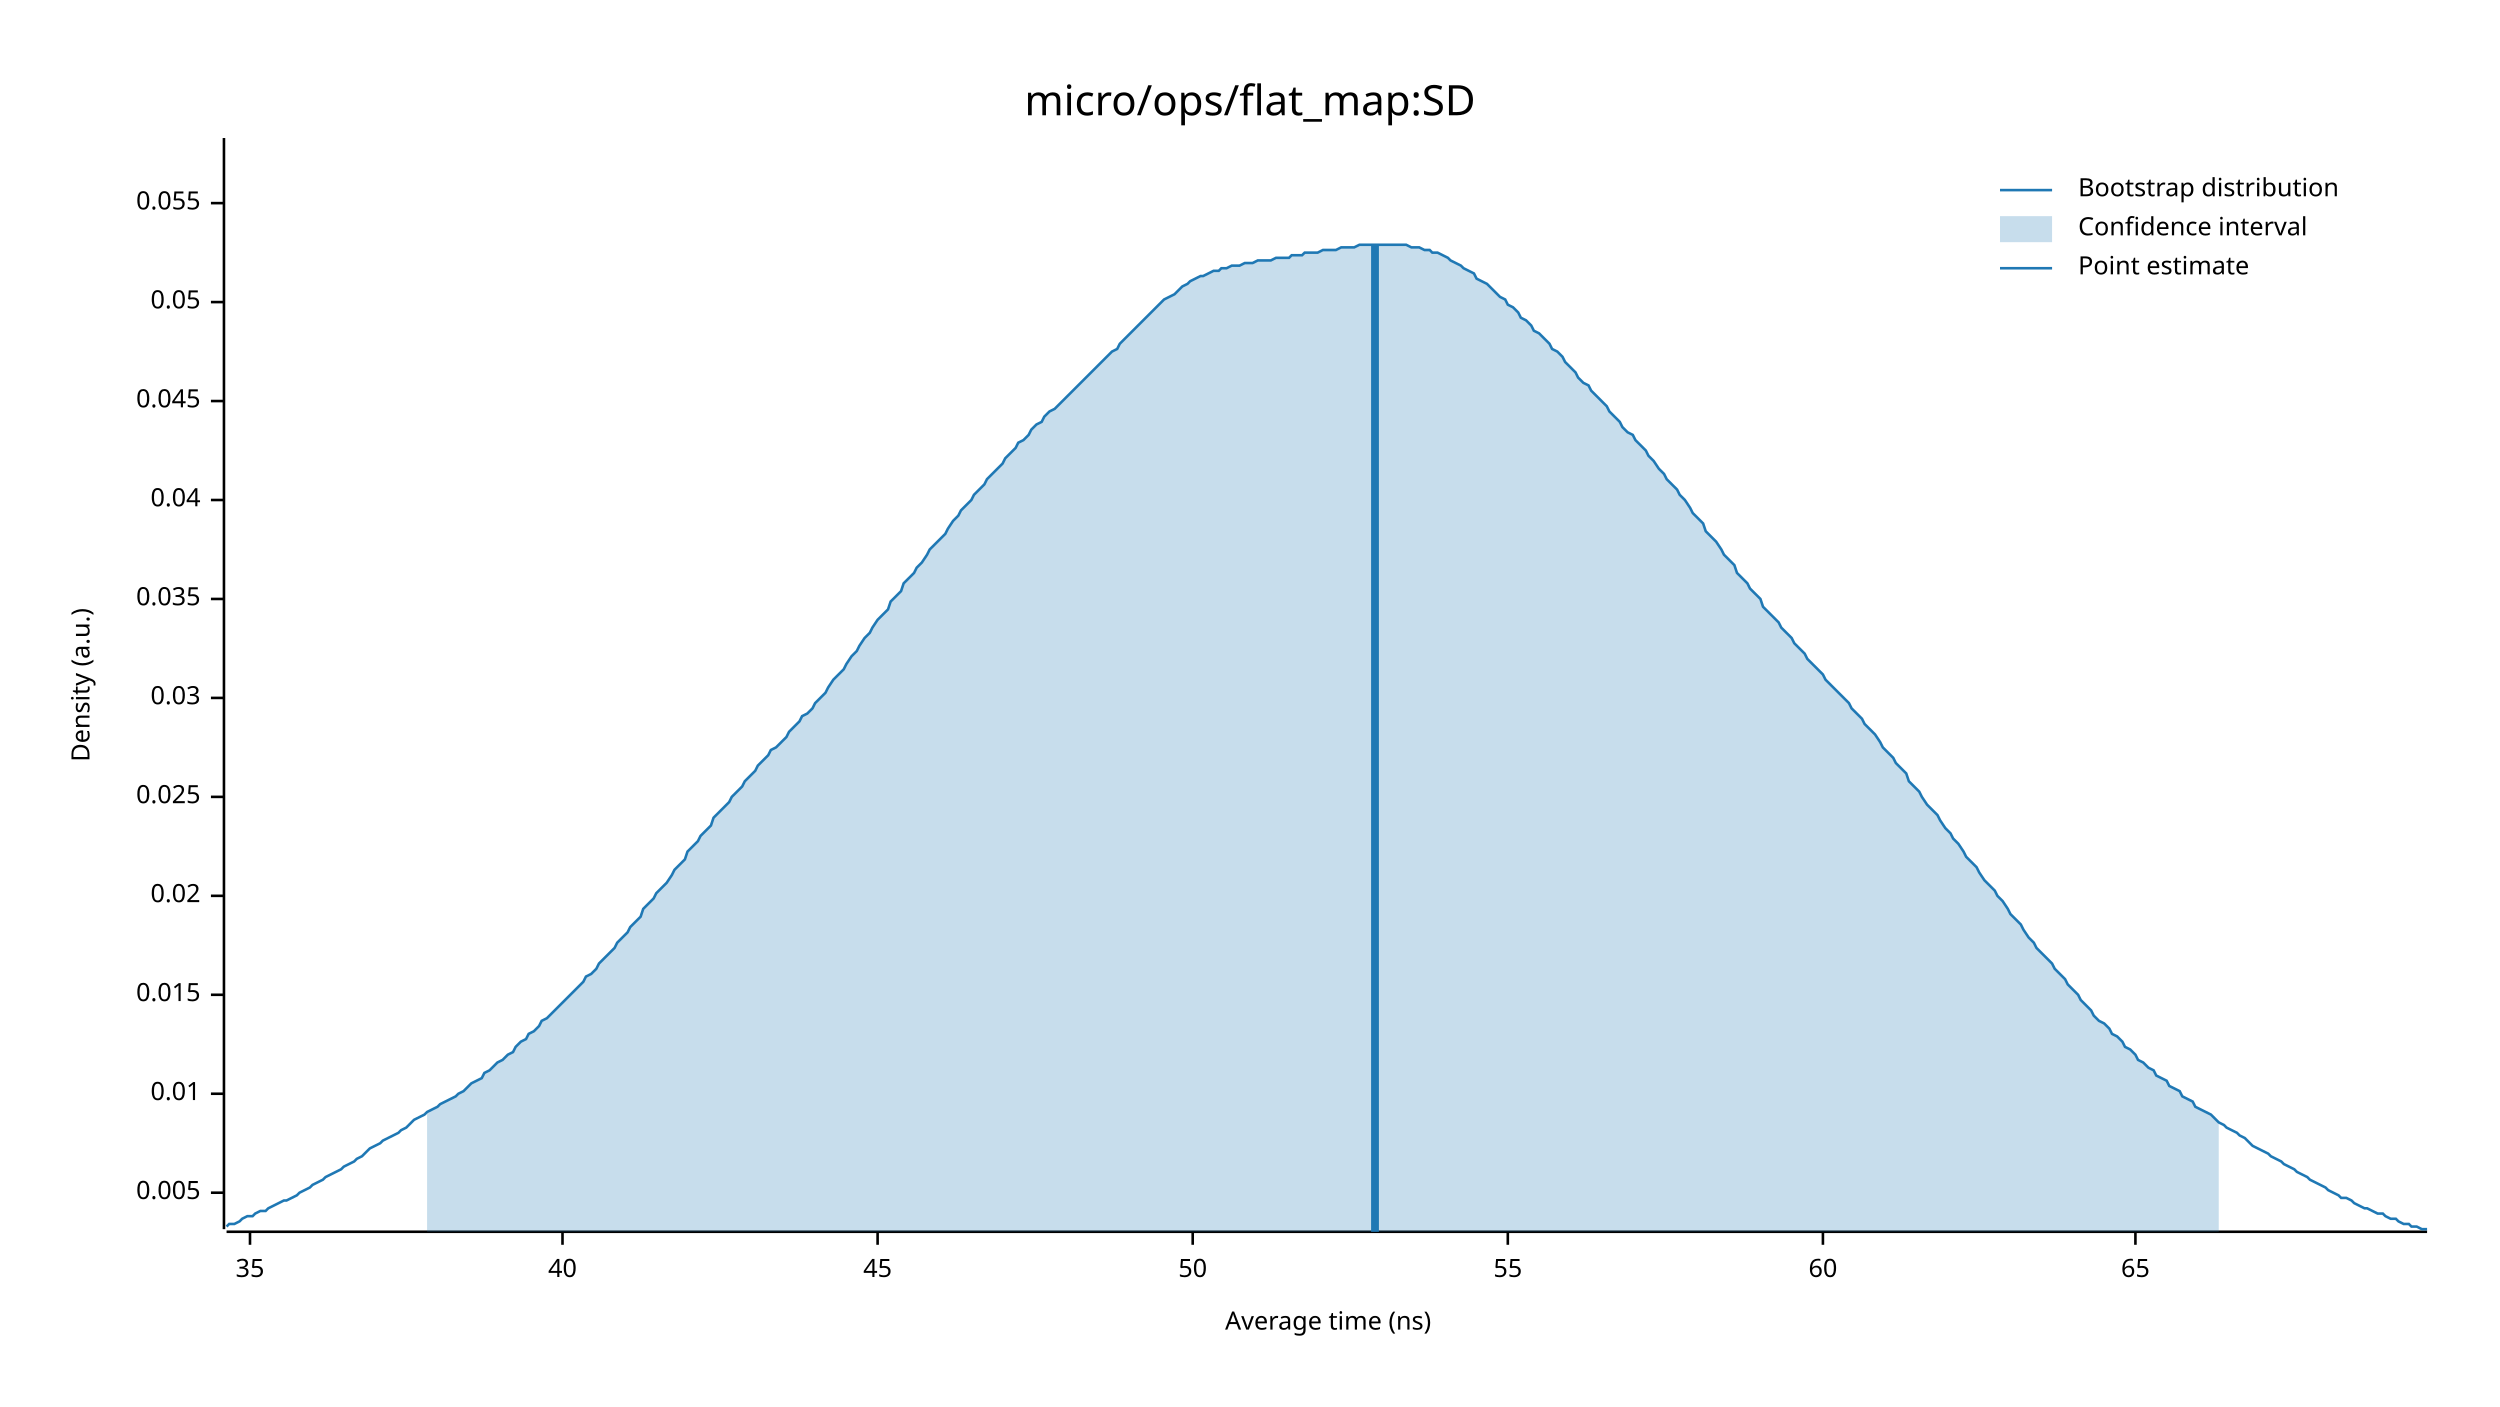
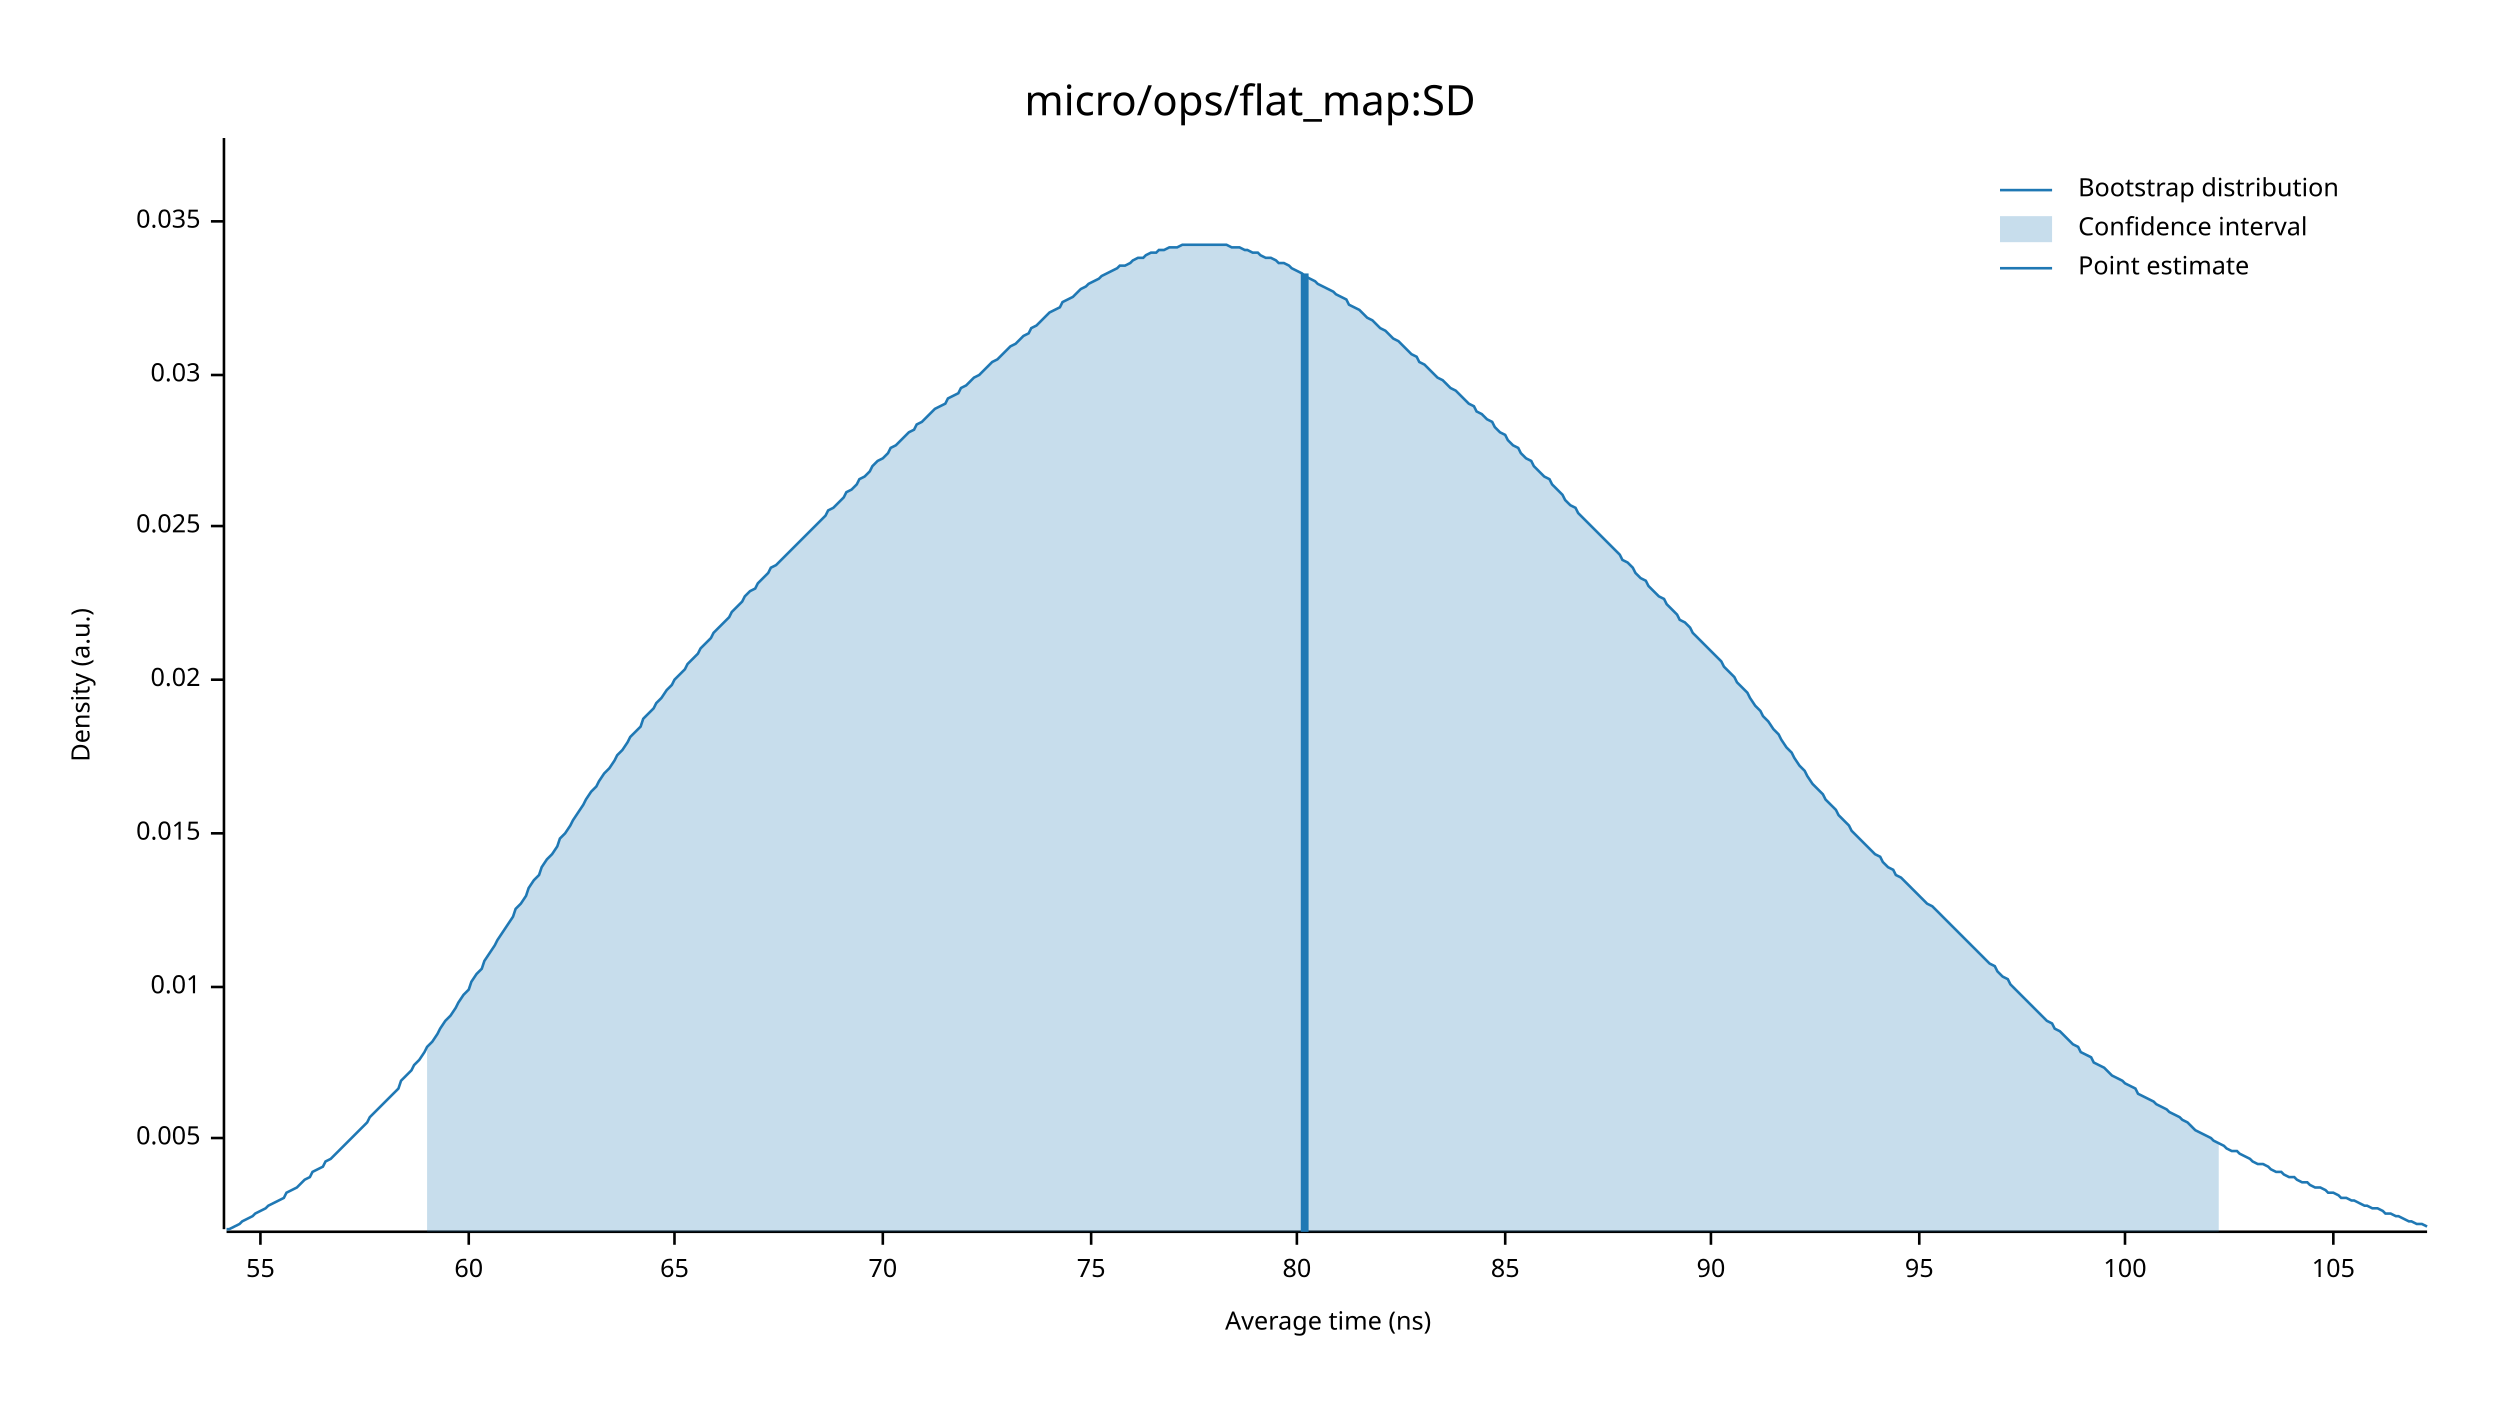
<svg xmlns="http://www.w3.org/2000/svg" width="960" height="540" viewBox="0 0 960 540">
  <text x="480" y="32" dy="0.76em" text-anchor="middle" font-family="sans-serif" font-size="16.129" opacity="1" fill="#000000">
micro/ops/flat_map:SD
</text>
  <text x="27" y="263" dy="0.76em" text-anchor="middle" font-family="sans-serif" font-size="9.677" opacity="1" fill="#000000" transform="rotate(270, 27, 263)">
Density (a.u.)
</text>
  <text x="510" y="513" dy="-0.5ex" text-anchor="middle" font-family="sans-serif" font-size="9.677" opacity="1" fill="#000000">
Average time (ns)
</text>
  <polyline fill="none" opacity="1" stroke="#000000" stroke-width="1" points="86,53 86,472 " />
-   <text x="77" y="458" dy="0.5ex" text-anchor="end" font-family="sans-serif" font-size="9.677" opacity="1" fill="#000000">
+   <text x="77" y="437" dy="0.5ex" text-anchor="end" font-family="sans-serif" font-size="9.677" opacity="1" fill="#000000">
0.005
</text>
-   <polyline fill="none" opacity="1" stroke="#000000" stroke-width="1" points="81,458 86,458 " />
-   <text x="77" y="420" dy="0.5ex" text-anchor="end" font-family="sans-serif" font-size="9.677" opacity="1" fill="#000000">
+   <polyline fill="none" opacity="1" stroke="#000000" stroke-width="1" points="81,437 86,437 " />
+   <text x="77" y="379" dy="0.5ex" text-anchor="end" font-family="sans-serif" font-size="9.677" opacity="1" fill="#000000">
0.01
</text>
-   <polyline fill="none" opacity="1" stroke="#000000" stroke-width="1" points="81,420 86,420 " />
-   <text x="77" y="382" dy="0.5ex" text-anchor="end" font-family="sans-serif" font-size="9.677" opacity="1" fill="#000000">
+   <polyline fill="none" opacity="1" stroke="#000000" stroke-width="1" points="81,379 86,379 " />
+   <text x="77" y="320" dy="0.5ex" text-anchor="end" font-family="sans-serif" font-size="9.677" opacity="1" fill="#000000">
0.015
</text>
-   <polyline fill="none" opacity="1" stroke="#000000" stroke-width="1" points="81,382 86,382 " />
-   <text x="77" y="344" dy="0.5ex" text-anchor="end" font-family="sans-serif" font-size="9.677" opacity="1" fill="#000000">
+   <polyline fill="none" opacity="1" stroke="#000000" stroke-width="1" points="81,320 86,320 " />
+   <text x="77" y="261" dy="0.5ex" text-anchor="end" font-family="sans-serif" font-size="9.677" opacity="1" fill="#000000">
0.02
</text>
-   <polyline fill="none" opacity="1" stroke="#000000" stroke-width="1" points="81,344 86,344 " />
-   <text x="77" y="306" dy="0.5ex" text-anchor="end" font-family="sans-serif" font-size="9.677" opacity="1" fill="#000000">
+   <polyline fill="none" opacity="1" stroke="#000000" stroke-width="1" points="81,261 86,261 " />
+   <text x="77" y="202" dy="0.5ex" text-anchor="end" font-family="sans-serif" font-size="9.677" opacity="1" fill="#000000">
0.025
</text>
-   <polyline fill="none" opacity="1" stroke="#000000" stroke-width="1" points="81,306 86,306 " />
-   <text x="77" y="268" dy="0.5ex" text-anchor="end" font-family="sans-serif" font-size="9.677" opacity="1" fill="#000000">
+   <polyline fill="none" opacity="1" stroke="#000000" stroke-width="1" points="81,202 86,202 " />
+   <text x="77" y="144" dy="0.5ex" text-anchor="end" font-family="sans-serif" font-size="9.677" opacity="1" fill="#000000">
0.03
</text>
-   <polyline fill="none" opacity="1" stroke="#000000" stroke-width="1" points="81,268 86,268 " />
-   <text x="77" y="230" dy="0.5ex" text-anchor="end" font-family="sans-serif" font-size="9.677" opacity="1" fill="#000000">
+   <polyline fill="none" opacity="1" stroke="#000000" stroke-width="1" points="81,144 86,144 " />
+   <text x="77" y="85" dy="0.5ex" text-anchor="end" font-family="sans-serif" font-size="9.677" opacity="1" fill="#000000">
0.035
</text>
-   <polyline fill="none" opacity="1" stroke="#000000" stroke-width="1" points="81,230 86,230 " />
-   <text x="77" y="192" dy="0.5ex" text-anchor="end" font-family="sans-serif" font-size="9.677" opacity="1" fill="#000000">
- 0.04
- </text>
-   <polyline fill="none" opacity="1" stroke="#000000" stroke-width="1" points="81,192 86,192 " />
-   <text x="77" y="154" dy="0.5ex" text-anchor="end" font-family="sans-serif" font-size="9.677" opacity="1" fill="#000000">
- 0.045
- </text>
-   <polyline fill="none" opacity="1" stroke="#000000" stroke-width="1" points="81,154 86,154 " />
-   <text x="77" y="116" dy="0.5ex" text-anchor="end" font-family="sans-serif" font-size="9.677" opacity="1" fill="#000000">
- 0.05
- </text>
-   <polyline fill="none" opacity="1" stroke="#000000" stroke-width="1" points="81,116 86,116 " />
-   <text x="77" y="78" dy="0.5ex" text-anchor="end" font-family="sans-serif" font-size="9.677" opacity="1" fill="#000000">
- 0.055
- </text>
-   <polyline fill="none" opacity="1" stroke="#000000" stroke-width="1" points="81,78 86,78 " />
+   <polyline fill="none" opacity="1" stroke="#000000" stroke-width="1" points="81,85 86,85 " />
  <polyline fill="none" opacity="1" stroke="#000000" stroke-width="1" points="87,473 932,473 " />
-   <text x="96" y="483" dy="0.76em" text-anchor="middle" font-family="sans-serif" font-size="9.677" opacity="1" fill="#000000">
- 35
- </text>
-   <polyline fill="none" opacity="1" stroke="#000000" stroke-width="1" points="96,473 96,478 " />
-   <text x="216" y="483" dy="0.76em" text-anchor="middle" font-family="sans-serif" font-size="9.677" opacity="1" fill="#000000">
- 40
- </text>
-   <polyline fill="none" opacity="1" stroke="#000000" stroke-width="1" points="216,473 216,478 " />
-   <text x="337" y="483" dy="0.76em" text-anchor="middle" font-family="sans-serif" font-size="9.677" opacity="1" fill="#000000">
- 45
- </text>
-   <polyline fill="none" opacity="1" stroke="#000000" stroke-width="1" points="337,473 337,478 " />
-   <text x="458" y="483" dy="0.76em" text-anchor="middle" font-family="sans-serif" font-size="9.677" opacity="1" fill="#000000">
- 50
- </text>
-   <polyline fill="none" opacity="1" stroke="#000000" stroke-width="1" points="458,473 458,478 " />
-   <text x="579" y="483" dy="0.76em" text-anchor="middle" font-family="sans-serif" font-size="9.677" opacity="1" fill="#000000">
+   <text x="100" y="483" dy="0.76em" text-anchor="middle" font-family="sans-serif" font-size="9.677" opacity="1" fill="#000000">
55
</text>
-   <polyline fill="none" opacity="1" stroke="#000000" stroke-width="1" points="579,473 579,478 " />
-   <text x="700" y="483" dy="0.76em" text-anchor="middle" font-family="sans-serif" font-size="9.677" opacity="1" fill="#000000">
+   <polyline fill="none" opacity="1" stroke="#000000" stroke-width="1" points="100,473 100,478 " />
+   <text x="180" y="483" dy="0.76em" text-anchor="middle" font-family="sans-serif" font-size="9.677" opacity="1" fill="#000000">
60
</text>
-   <polyline fill="none" opacity="1" stroke="#000000" stroke-width="1" points="700,473 700,478 " />
-   <text x="820" y="483" dy="0.76em" text-anchor="middle" font-family="sans-serif" font-size="9.677" opacity="1" fill="#000000">
+   <polyline fill="none" opacity="1" stroke="#000000" stroke-width="1" points="180,473 180,478 " />
+   <text x="259" y="483" dy="0.76em" text-anchor="middle" font-family="sans-serif" font-size="9.677" opacity="1" fill="#000000">
65
</text>
-   <polyline fill="none" opacity="1" stroke="#000000" stroke-width="1" points="820,473 820,478 " />
-   <polyline fill="none" opacity="1" stroke="#1F78B4" stroke-width="1" points="87,471 88,470 90,470 92,469 93,468 95,467 97,467 98,466 100,465 102,465 103,464 105,463 107,462 109,461 110,461 112,460 114,459 115,458 117,457 119,456 120,455 122,454 124,453 125,452 127,451 129,450 131,449 132,448 134,447 136,446 137,445 139,444 141,442 142,441 144,440 146,439 147,438 149,437 151,436 153,435 154,434 156,433 158,431 159,430 161,429 163,428 164,427 166,426 168,425 169,424 171,423 173,422 175,421 176,420 178,419 180,417 181,416 183,415 185,414 186,412 188,411 190,409 191,408 193,407 195,405 197,404 198,402 200,400 202,399 203,397 205,396 207,394 208,392 210,391 212,389 214,387 215,386 217,384 219,382 220,381 222,379 224,377 225,375 227,374 229,372 230,370 232,368 234,366 236,364 237,362 239,360 241,358 242,356 244,354 246,352 247,349 249,347 251,345 252,343 254,341 256,339 258,336 259,334 261,332 263,330 264,327 266,325 268,323 269,321 271,319 273,317 274,314 276,312 278,310 280,308 281,306 283,304 285,302 286,300 288,298 290,296 291,294 293,292 295,290 296,288 298,287 300,285 302,283 303,281 305,279 307,277 308,275 310,274 312,272 313,270 315,268 317,266 318,264 320,261 322,259 324,257 325,255 327,252 329,250 330,248 332,245 334,243 335,241 337,238 339,236 341,234 342,231 344,229 346,227 347,224 349,222 351,220 352,218 354,216 356,213 357,211 359,209 361,207 363,205 364,203 366,200 368,198 369,196 371,194 373,192 374,190 376,188 378,186 379,184 381,182 383,180 385,178 386,176 388,174 390,172 391,170 393,169 395,167 396,165 398,163 400,162 401,160 403,158 405,157 407,155 408,154 410,152 412,150 413,149 415,147 417,145 418,144 420,142 422,140 423,139 425,137 427,135 429,134 430,132 432,130 434,128 435,127 437,125 439,123 440,122 442,120 444,118 445,117 447,115 449,114 451,113 452,112 454,110 456,109 457,108 459,107 461,106 462,106 464,105 466,104 468,104 469,103 471,103 473,102 474,102 476,102 478,101 479,101 481,101 483,100 484,100 486,100 488,100 490,99 491,99 493,99 495,99 496,98 498,98 500,98 501,97 503,97 505,97 506,97 508,96 510,96 512,96 513,96 515,95 517,95 518,95 520,95 522,94 523,94 525,94 527,94 528,94 530,94 532,94 534,94 535,94 537,94 539,94 540,94 542,95 544,95 545,95 547,96 549,96 550,97 552,97 554,98 556,99 557,100 559,101 561,102 562,103 564,104 566,105 567,107 569,108 571,109 573,111 574,112 576,114 578,115 579,117 581,118 583,120 584,122 586,123 588,125 589,127 591,128 593,130 595,132 596,134 598,135 600,137 601,139 603,141 605,143 606,145 608,147 610,148 611,150 613,152 615,154 617,156 618,158 620,160 622,162 623,164 625,166 627,167 628,169 630,171 632,173 633,175 635,177 637,180 639,182 640,184 642,186 644,188 645,190 647,192 649,195 650,197 652,199 654,201 655,204 657,206 659,208 661,211 662,213 664,215 666,217 667,220 669,222 671,224 672,226 674,228 676,230 677,233 679,235 681,237 683,239 684,241 686,243 688,245 689,247 691,249 693,251 694,253 696,255 698,257 700,259 701,261 703,263 705,265 706,266 708,268 710,270 711,272 713,274 715,276 716,278 718,280 720,282 722,285 723,287 725,289 727,291 728,293 730,295 732,297 733,300 735,302 737,304 738,306 740,309 742,311 744,313 745,315 747,318 749,320 750,322 752,324 754,327 755,329 757,331 759,333 760,335 762,338 764,340 766,342 767,344 769,346 771,349 772,351 774,353 776,355 777,357 779,360 781,362 782,364 784,366 786,368 788,370 789,372 791,374 793,376 794,378 796,380 798,382 799,384 801,386 803,388 804,390 806,392 808,393 810,395 811,397 813,398 815,400 816,402 818,403 820,405 821,407 823,408 825,410 827,411 828,413 830,414 832,415 833,417 835,418 837,419 838,421 840,422 842,423 843,425 845,426 847,427 849,428 850,429 852,431 854,432 855,433 857,434 859,435 860,436 862,437 864,439 865,440 867,441 869,442 871,443 872,444 874,445 876,446 877,447 879,448 881,449 882,450 884,451 886,452 887,453 889,454 891,455 893,456 894,457 896,458 898,459 899,460 901,460 903,461 904,462 906,463 908,464 909,464 911,465 913,466 915,466 916,467 918,468 920,468 921,469 923,470 925,470 926,471 928,471 930,472 932,472 " />
-   <polygon opacity="0.25" fill="#1F78B4" points="164,427 166,426 168,425 169,424 171,423 173,422 175,421 176,420 178,419 180,417 181,416 183,415 185,414 186,412 188,411 190,409 191,408 193,407 195,405 197,404 198,402 200,400 202,399 203,397 205,396 207,394 208,392 210,391 212,389 214,387 215,386 217,384 219,382 220,381 222,379 224,377 225,375 227,374 229,372 230,370 232,368 234,366 236,364 237,362 239,360 241,358 242,356 244,354 246,352 247,349 249,347 251,345 252,343 254,341 256,339 258,336 259,334 261,332 263,330 264,327 266,325 268,323 269,321 271,319 273,317 274,314 276,312 278,310 280,308 281,306 283,304 285,302 286,300 288,298 290,296 291,294 293,292 295,290 296,288 298,287 300,285 302,283 303,281 305,279 307,277 308,275 310,274 312,272 313,270 315,268 317,266 318,264 320,261 322,259 324,257 325,255 327,252 329,250 330,248 332,245 334,243 335,241 337,238 339,236 341,234 342,231 344,229 346,227 347,224 349,222 351,220 352,218 354,216 356,213 357,211 359,209 361,207 363,205 364,203 366,200 368,198 369,196 371,194 373,192 374,190 376,188 378,186 379,184 381,182 383,180 385,178 386,176 388,174 390,172 391,170 393,169 395,167 396,165 398,163 400,162 401,160 403,158 405,157 407,155 408,154 410,152 412,150 413,149 415,147 417,145 418,144 420,142 422,140 423,139 425,137 427,135 429,134 430,132 432,130 434,128 435,127 437,125 439,123 440,122 442,120 444,118 445,117 447,115 449,114 451,113 452,112 454,110 456,109 457,108 459,107 461,106 462,106 464,105 466,104 468,104 469,103 471,103 473,102 474,102 476,102 478,101 479,101 481,101 483,100 484,100 486,100 488,100 490,99 491,99 493,99 495,99 496,98 498,98 500,98 501,97 503,97 505,97 506,97 508,96 510,96 512,96 513,96 515,95 517,95 518,95 520,95 522,94 523,94 525,94 527,94 528,94 530,94 532,94 534,94 535,94 537,94 539,94 540,94 542,95 544,95 545,95 547,96 549,96 550,97 552,97 554,98 556,99 557,100 559,101 561,102 562,103 564,104 566,105 567,107 569,108 571,109 573,111 574,112 576,114 578,115 579,117 581,118 583,120 584,122 586,123 588,125 589,127 591,128 593,130 595,132 596,134 598,135 600,137 601,139 603,141 605,143 606,145 608,147 610,148 611,150 613,152 615,154 617,156 618,158 620,160 622,162 623,164 625,166 627,167 628,169 630,171 632,173 633,175 635,177 637,180 639,182 640,184 642,186 644,188 645,190 647,192 649,195 650,197 652,199 654,201 655,204 657,206 659,208 661,211 662,213 664,215 666,217 667,220 669,222 671,224 672,226 674,228 676,230 677,233 679,235 681,237 683,239 684,241 686,243 688,245 689,247 691,249 693,251 694,253 696,255 698,257 700,259 701,261 703,263 705,265 706,266 708,268 710,270 711,272 713,274 715,276 716,278 718,280 720,282 722,285 723,287 725,289 727,291 728,293 730,295 732,297 733,300 735,302 737,304 738,306 740,309 742,311 744,313 745,315 747,318 749,320 750,322 752,324 754,327 755,329 757,331 759,333 760,335 762,338 764,340 766,342 767,344 769,346 771,349 772,351 774,353 776,355 777,357 779,360 781,362 782,364 784,366 786,368 788,370 789,372 791,374 793,376 794,378 796,380 798,382 799,384 801,386 803,388 804,390 806,392 808,393 810,395 811,397 813,398 815,400 816,402 818,403 820,405 821,407 823,408 825,410 827,411 828,413 830,414 832,415 833,417 835,418 837,419 838,421 840,422 842,423 843,425 845,426 847,427 849,428 850,429 852,431 852,473 164,473 " />
-   <polyline fill="none" opacity="1" stroke="#1F78B4" stroke-width="3" points="528,473 528,94 " />
+   <polyline fill="none" opacity="1" stroke="#000000" stroke-width="1" points="259,473 259,478 " />
+   <text x="339" y="483" dy="0.76em" text-anchor="middle" font-family="sans-serif" font-size="9.677" opacity="1" fill="#000000">
+ 70
+ </text>
+   <polyline fill="none" opacity="1" stroke="#000000" stroke-width="1" points="339,473 339,478 " />
+   <text x="419" y="483" dy="0.76em" text-anchor="middle" font-family="sans-serif" font-size="9.677" opacity="1" fill="#000000">
+ 75
+ </text>
+   <polyline fill="none" opacity="1" stroke="#000000" stroke-width="1" points="419,473 419,478 " />
+   <text x="498" y="483" dy="0.76em" text-anchor="middle" font-family="sans-serif" font-size="9.677" opacity="1" fill="#000000">
+ 80
+ </text>
+   <polyline fill="none" opacity="1" stroke="#000000" stroke-width="1" points="498,473 498,478 " />
+   <text x="578" y="483" dy="0.76em" text-anchor="middle" font-family="sans-serif" font-size="9.677" opacity="1" fill="#000000">
+ 85
+ </text>
+   <polyline fill="none" opacity="1" stroke="#000000" stroke-width="1" points="578,473 578,478 " />
+   <text x="657" y="483" dy="0.76em" text-anchor="middle" font-family="sans-serif" font-size="9.677" opacity="1" fill="#000000">
+ 90
+ </text>
+   <polyline fill="none" opacity="1" stroke="#000000" stroke-width="1" points="657,473 657,478 " />
+   <text x="737" y="483" dy="0.76em" text-anchor="middle" font-family="sans-serif" font-size="9.677" opacity="1" fill="#000000">
+ 95
+ </text>
+   <polyline fill="none" opacity="1" stroke="#000000" stroke-width="1" points="737,473 737,478 " />
+   <text x="816" y="483" dy="0.76em" text-anchor="middle" font-family="sans-serif" font-size="9.677" opacity="1" fill="#000000">
+ 100
+ </text>
+   <polyline fill="none" opacity="1" stroke="#000000" stroke-width="1" points="816,473 816,478 " />
+   <text x="896" y="483" dy="0.76em" text-anchor="middle" font-family="sans-serif" font-size="9.677" opacity="1" fill="#000000">
+ 105
+ </text>
+   <polyline fill="none" opacity="1" stroke="#000000" stroke-width="1" points="896,473 896,478 " />
+   <polyline fill="none" opacity="1" stroke="#1F78B4" stroke-width="1" points="87,472 88,472 90,471 92,470 93,469 95,468 97,467 98,466 100,465 102,464 103,463 105,462 107,461 109,460 110,458 112,457 114,456 115,455 117,453 119,452 120,450 122,449 124,448 125,446 127,445 129,443 131,441 132,440 134,438 136,436 137,435 139,433 141,431 142,429 144,427 146,425 147,424 149,422 151,420 153,418 154,415 156,413 158,411 159,409 161,407 163,404 164,402 166,400 168,397 169,395 171,392 173,390 175,387 176,385 178,382 180,380 181,377 183,374 185,372 186,369 188,366 190,363 191,361 193,358 195,355 197,352 198,349 200,347 202,344 203,341 205,338 207,336 208,333 210,330 212,328 214,325 215,322 217,320 219,317 220,315 222,312 224,309 225,307 227,304 229,302 230,300 232,297 234,295 236,292 237,290 239,288 241,285 242,283 244,281 246,279 247,276 249,274 251,272 252,270 254,268 256,265 258,263 259,261 261,259 263,257 264,255 266,253 268,251 269,249 271,247 273,245 274,243 276,241 278,239 280,237 281,235 283,233 285,231 286,229 288,227 290,226 291,224 293,222 295,220 296,218 298,217 300,215 302,213 303,212 305,210 307,208 308,207 310,205 312,203 313,202 315,200 317,198 318,196 320,195 322,193 324,191 325,189 327,188 329,186 330,184 332,183 334,181 335,179 337,177 339,176 341,174 342,172 344,171 346,169 347,168 349,166 351,165 352,163 354,162 356,160 357,159 359,157 361,156 363,155 364,153 366,152 368,151 369,149 371,148 373,146 374,145 376,144 378,142 379,141 381,139 383,138 385,136 386,135 388,133 390,132 391,131 393,129 395,128 396,126 398,125 400,123 401,122 403,120 405,119 407,118 408,116 410,115 412,114 413,113 415,111 417,110 418,109 420,108 422,107 423,106 425,105 427,104 429,103 430,102 432,102 434,101 435,100 437,99 439,99 440,98 442,97 444,97 445,96 447,96 449,95 451,95 452,95 454,94 456,94 457,94 459,94 461,94 462,94 464,94 466,94 468,94 469,94 471,94 473,95 474,95 476,95 478,96 479,96 481,97 483,97 484,98 486,99 488,99 490,100 491,101 493,101 495,102 496,103 498,104 500,105 501,106 503,107 505,108 506,109 508,110 510,111 512,112 513,113 515,114 517,115 518,117 520,118 522,119 523,120 525,122 527,123 528,124 530,126 532,127 534,129 535,130 537,131 539,133 540,134 542,136 544,137 545,139 547,140 549,142 550,143 552,145 554,146 556,148 557,149 559,150 561,152 562,153 564,155 566,156 567,158 569,159 571,161 573,162 574,164 576,166 578,167 579,169 581,171 583,172 584,174 586,176 588,177 589,179 591,181 593,183 595,184 596,186 598,188 600,190 601,192 603,194 605,195 606,197 608,199 610,201 611,202 613,204 615,206 617,208 618,209 620,211 622,213 623,215 625,216 627,218 628,220 630,222 632,223 633,225 635,227 637,229 639,230 640,232 642,234 644,236 645,238 647,239 649,241 650,243 652,245 654,247 655,248 657,250 659,252 661,254 662,256 664,258 666,260 667,262 669,264 671,266 672,268 674,271 676,273 677,275 679,277 681,280 683,282 684,284 686,287 688,289 689,291 691,294 693,296 694,298 696,301 698,303 700,305 701,307 703,309 705,311 706,313 708,315 710,317 711,319 713,321 715,323 716,324 718,326 720,328 722,329 723,331 725,333 727,334 728,336 730,337 732,339 733,340 735,342 737,344 738,345 740,347 742,348 744,350 745,351 747,353 749,355 750,356 752,358 754,360 755,361 757,363 759,365 760,366 762,368 764,370 766,371 767,373 769,375 771,376 772,378 774,380 776,382 777,383 779,385 781,387 782,388 784,390 786,392 788,393 789,395 791,396 793,398 794,399 796,401 798,402 799,404 801,405 803,406 804,408 806,409 808,410 810,412 811,413 813,414 815,415 816,416 818,417 820,418 821,420 823,421 825,422 827,423 828,424 830,425 832,426 833,427 835,428 837,429 838,430 840,431 842,433 843,434 845,435 847,436 849,437 850,438 852,439 854,440 855,441 857,442 859,442 860,443 862,444 864,445 865,446 867,447 869,447 871,448 872,449 874,450 876,450 877,451 879,452 881,452 882,453 884,454 886,454 887,455 889,456 891,456 893,457 894,458 896,458 898,459 899,460 901,460 903,461 904,461 906,462 908,463 909,463 911,464 913,464 915,465 916,466 918,466 920,467 921,467 923,468 925,469 926,469 928,470 930,470 932,471 " />
+   <polygon opacity="0.25" fill="#1F78B4" points="164,402 166,400 168,397 169,395 171,392 173,390 175,387 176,385 178,382 180,380 181,377 183,374 185,372 186,369 188,366 190,363 191,361 193,358 195,355 197,352 198,349 200,347 202,344 203,341 205,338 207,336 208,333 210,330 212,328 214,325 215,322 217,320 219,317 220,315 222,312 224,309 225,307 227,304 229,302 230,300 232,297 234,295 236,292 237,290 239,288 241,285 242,283 244,281 246,279 247,276 249,274 251,272 252,270 254,268 256,265 258,263 259,261 261,259 263,257 264,255 266,253 268,251 269,249 271,247 273,245 274,243 276,241 278,239 280,237 281,235 283,233 285,231 286,229 288,227 290,226 291,224 293,222 295,220 296,218 298,217 300,215 302,213 303,212 305,210 307,208 308,207 310,205 312,203 313,202 315,200 317,198 318,196 320,195 322,193 324,191 325,189 327,188 329,186 330,184 332,183 334,181 335,179 337,177 339,176 341,174 342,172 344,171 346,169 347,168 349,166 351,165 352,163 354,162 356,160 357,159 359,157 361,156 363,155 364,153 366,152 368,151 369,149 371,148 373,146 374,145 376,144 378,142 379,141 381,139 383,138 385,136 386,135 388,133 390,132 391,131 393,129 395,128 396,126 398,125 400,123 401,122 403,120 405,119 407,118 408,116 410,115 412,114 413,113 415,111 417,110 418,109 420,108 422,107 423,106 425,105 427,104 429,103 430,102 432,102 434,101 435,100 437,99 439,99 440,98 442,97 444,97 445,96 447,96 449,95 451,95 452,95 454,94 456,94 457,94 459,94 461,94 462,94 464,94 466,94 468,94 469,94 471,94 473,95 474,95 476,95 478,96 479,96 481,97 483,97 484,98 486,99 488,99 490,100 491,101 493,101 495,102 496,103 498,104 500,105 501,106 503,107 505,108 506,109 508,110 510,111 512,112 513,113 515,114 517,115 518,117 520,118 522,119 523,120 525,122 527,123 528,124 530,126 532,127 534,129 535,130 537,131 539,133 540,134 542,136 544,137 545,139 547,140 549,142 550,143 552,145 554,146 556,148 557,149 559,150 561,152 562,153 564,155 566,156 567,158 569,159 571,161 573,162 574,164 576,166 578,167 579,169 581,171 583,172 584,174 586,176 588,177 589,179 591,181 593,183 595,184 596,186 598,188 600,190 601,192 603,194 605,195 606,197 608,199 610,201 611,202 613,204 615,206 617,208 618,209 620,211 622,213 623,215 625,216 627,218 628,220 630,222 632,223 633,225 635,227 637,229 639,230 640,232 642,234 644,236 645,238 647,239 649,241 650,243 652,245 654,247 655,248 657,250 659,252 661,254 662,256 664,258 666,260 667,262 669,264 671,266 672,268 674,271 676,273 677,275 679,277 681,280 683,282 684,284 686,287 688,289 689,291 691,294 693,296 694,298 696,301 698,303 700,305 701,307 703,309 705,311 706,313 708,315 710,317 711,319 713,321 715,323 716,324 718,326 720,328 722,329 723,331 725,333 727,334 728,336 730,337 732,339 733,340 735,342 737,344 738,345 740,347 742,348 744,350 745,351 747,353 749,355 750,356 752,358 754,360 755,361 757,363 759,365 760,366 762,368 764,370 766,371 767,373 769,375 771,376 772,378 774,380 776,382 777,383 779,385 781,387 782,388 784,390 786,392 788,393 789,395 791,396 793,398 794,399 796,401 798,402 799,404 801,405 803,406 804,408 806,409 808,410 810,412 811,413 813,414 815,415 816,416 818,417 820,418 821,420 823,421 825,422 827,423 828,424 830,425 832,426 833,427 835,428 837,429 838,430 840,431 842,433 843,434 845,435 847,436 849,437 850,438 852,439 852,473 164,473 " />
+   <polyline fill="none" opacity="1" stroke="#1F78B4" stroke-width="3" points="501,473 501,105 " />
  <text x="798" y="68" dy="0.76em" text-anchor="start" font-family="sans-serif" font-size="9.677" opacity="1" fill="#000000">
Bootstrap distribution
</text>
  <text x="798" y="83" dy="0.76em" text-anchor="start" font-family="sans-serif" font-size="9.677" opacity="1" fill="#000000">
Confidence interval
</text>
  <text x="798" y="98" dy="0.76em" text-anchor="start" font-family="sans-serif" font-size="9.677" opacity="1" fill="#000000">
Point estimate
</text>
  <polyline fill="none" opacity="1" stroke="#1F78B4" stroke-width="1" points="768,73 788,73 " />
  <rect x="768" y="83" width="20" height="10" opacity="0.25" fill="#1F78B4" stroke="none" />
  <polyline fill="none" opacity="1" stroke="#1F78B4" stroke-width="1" points="768,103 788,103 " />
</svg>
